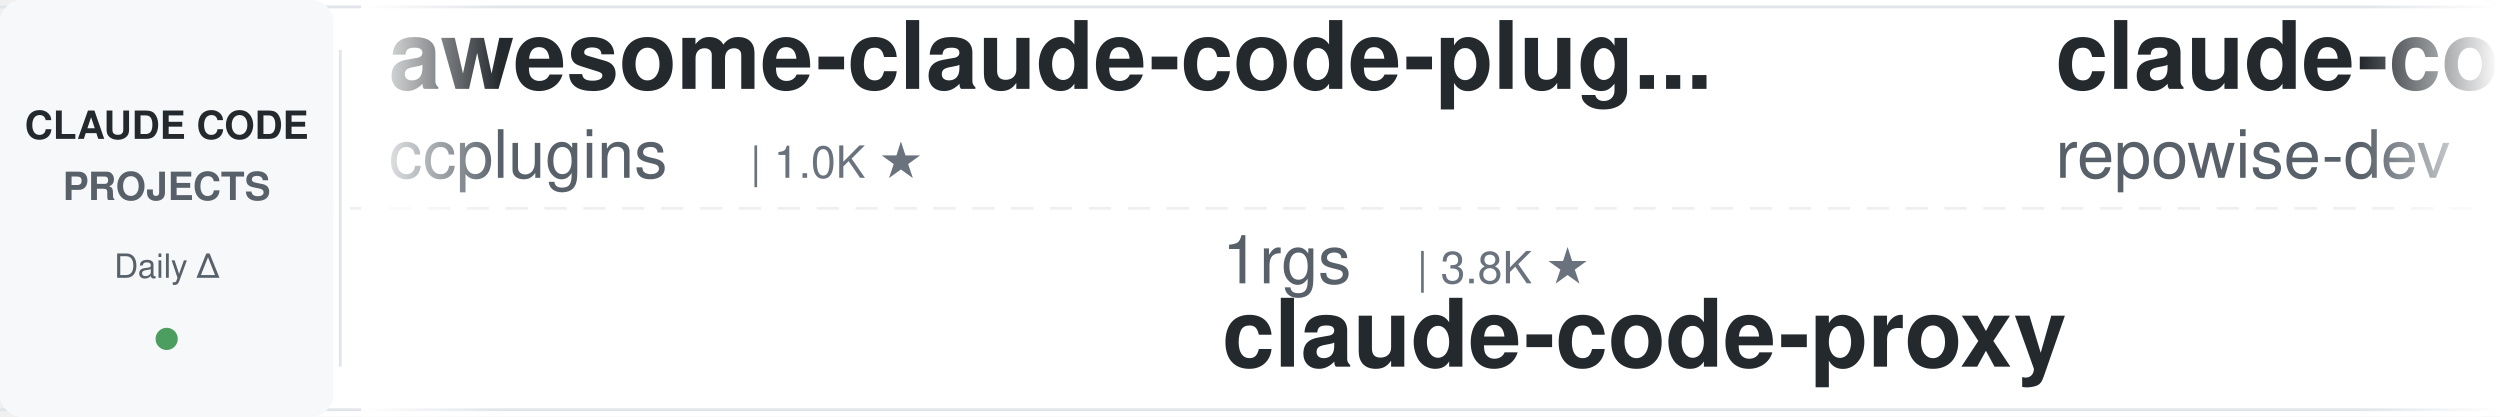
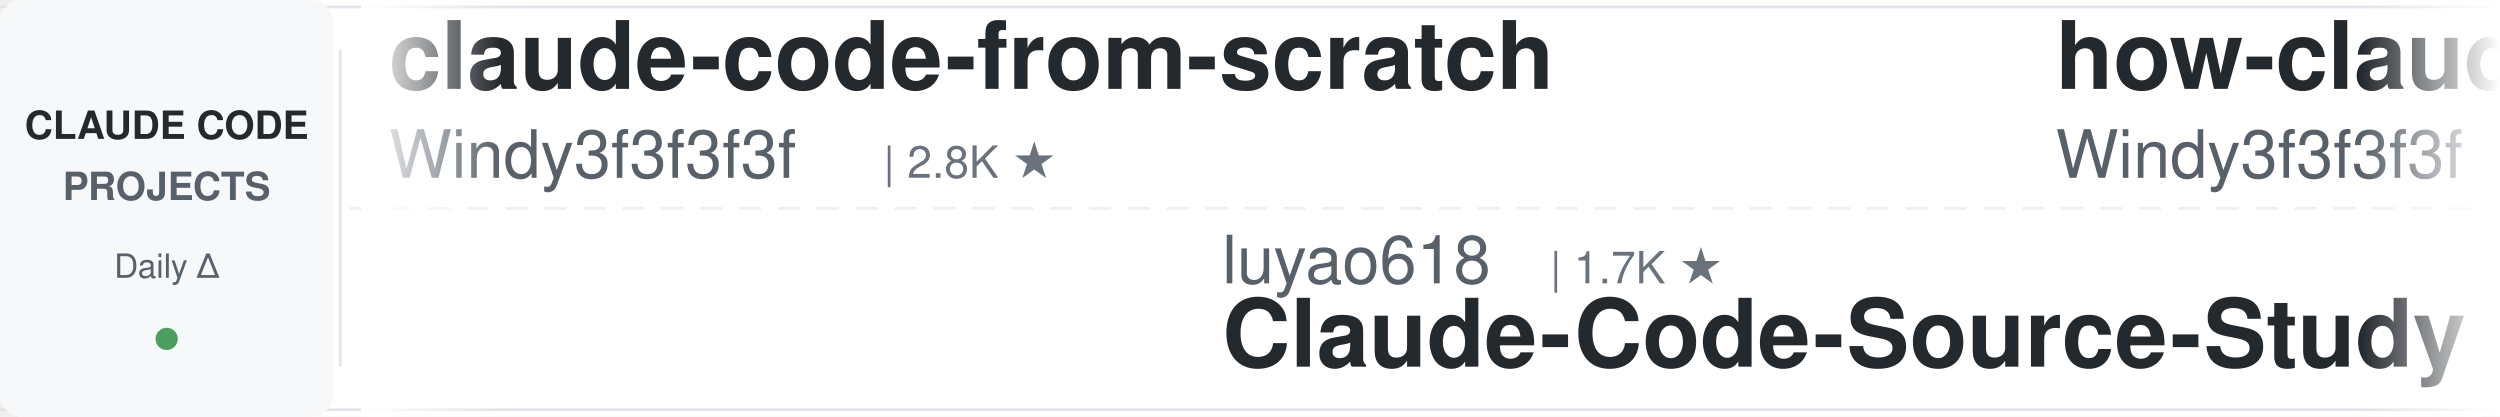
<svg xmlns="http://www.w3.org/2000/svg" width="900" height="150">
  <defs>
    <linearGradient id="leftFade" x1="0%" y1="0%" x2="100%" y2="0%">
      <stop offset="0%" style="stop-color:#ffffff;stop-opacity:1" />
      <stop offset="100%" style="stop-color:#ffffff;stop-opacity:0" />
    </linearGradient>
    <linearGradient id="rightFade" x1="0%" y1="0%" x2="100%" y2="0%">
      <stop offset="0%" style="stop-color:#ffffff;stop-opacity:0" />
      <stop offset="100%" style="stop-color:#ffffff;stop-opacity:1" />
    </linearGradient>
  </defs>
  <rect width="900" height="150" fill="#ffffff" rx="8" />
  <rect x="0" y="2" width="900" height="1" fill="#e1e4e8" />
  <rect x="0" y="147" width="900" height="1" fill="#e1e4e8" />
  <line x1="0" y1="75" x2="900" y2="75" stroke="#e1e4e8" stroke-width="1" stroke-dasharray="8 6" opacity="0.6" />
  <rect x="0" y="0" width="120" height="150" fill="#f6f8fa" rx="8" />
  <text x="60" y="50" font-family="-apple-system, BlinkMacSystemFont, 'Segoe UI', Helvetica, Arial, sans-serif" font-size="14" font-weight="600" fill="#24292e" text-anchor="middle">CLAUDE CODE</text>
  <text x="60" y="72" font-family="-apple-system, BlinkMacSystemFont, 'Segoe UI', Helvetica, Arial, sans-serif" font-size="14" font-weight="600" fill="#586069" text-anchor="middle">PROJECTS</text>
  <text x="60" y="100" font-family="-apple-system, BlinkMacSystemFont, 'Segoe UI', Helvetica, Arial, sans-serif" font-size="12" font-weight="500" fill="#586069" text-anchor="middle">Daily Δ</text>
  <circle cx="60" cy="122" r="4" fill="#22863a" opacity="0.8" />
  <rect x="122" y="18" width="1" height="114" fill="#e1e4e8" />
  <clipPath id="tickerClip">
    <rect x="130" y="0" width="770" height="150" />
  </clipPath>
  <g clip-path="url(#tickerClip)">
    <g id="tickerItems">
      <animateTransform attributeName="transform" attributeType="XML" type="translate" from="0 0" to="-3000 0" dur="54s" repeatCount="indefinite" />
      <g transform="translate(0, 0)">
-         <text x="140" y="32" font-family="-apple-system, BlinkMacSystemFont, 'Segoe UI', Helvetica, Arial, sans-serif" font-size="34" font-weight="600" fill="#24292e">awesome-claude-code-plug...</text>
-         <text x="140" y="64" font-family="-apple-system, BlinkMacSystemFont, 'Segoe UI', Helvetica, Arial, sans-serif" font-size="24" font-weight="400" fill="#586069">ccplugins</text>
-         <text x="270" y="64" font-family="-apple-system, BlinkMacSystemFont, 'Segoe UI', Helvetica, Arial, sans-serif" font-size="16" font-weight="500" fill="#6a737d">| 1.0K ★</text>
+         <text x="140" y="32" font-family="-apple-system, BlinkMacSystemFont, 'Segoe UI', Helvetica, Arial, sans-serif" font-size="34" font-weight="600" fill="#24292e">claude-code-from-scratch</text>
+         <text x="140" y="64" font-family="-apple-system, BlinkMacSystemFont, 'Segoe UI', Helvetica, Arial, sans-serif" font-size="24" font-weight="400" fill="#586069">Windy3f3f3f3f</text>
+         <text x="318" y="64" font-family="-apple-system, BlinkMacSystemFont, 'Segoe UI', Helvetica, Arial, sans-serif" font-size="16" font-weight="500" fill="#6a737d">| 2.8K ★</text>
      </g>
      <g transform="translate(300, 0)">
+         <text x="140" y="102" font-family="-apple-system, BlinkMacSystemFont, 'Segoe UI', Helvetica, Arial, sans-serif" font-size="24" font-weight="400" fill="#586069">luyao618</text>
+         <text x="258" y="102" font-family="-apple-system, BlinkMacSystemFont, 'Segoe UI', Helvetica, Arial, sans-serif" font-size="16" font-weight="500" fill="#6a737d">| 1.7K ★</text>
+         <text x="140" y="132" font-family="-apple-system, BlinkMacSystemFont, 'Segoe UI', Helvetica, Arial, sans-serif" font-size="34" font-weight="600" fill="#24292e">Claude-Code-Source-Study</text>
+       </g>
+       <g transform="translate(600, 0)">
+         <text x="140" y="32" font-family="-apple-system, BlinkMacSystemFont, 'Segoe UI', Helvetica, Arial, sans-serif" font-size="34" font-weight="600" fill="#24292e">how-claude-code-works</text>
+         <text x="140" y="64" font-family="-apple-system, BlinkMacSystemFont, 'Segoe UI', Helvetica, Arial, sans-serif" font-size="24" font-weight="400" fill="#586069">Windy3f3f3f3f</text>
+         <text x="318" y="64" font-family="-apple-system, BlinkMacSystemFont, 'Segoe UI', Helvetica, Arial, sans-serif" font-size="16" font-weight="500" fill="#6a737d">| 3.8K ★</text>
+       </g>
+       <g transform="translate(900, 0)">
+         <text x="140" y="102" font-family="-apple-system, BlinkMacSystemFont, 'Segoe UI', Helvetica, Arial, sans-serif" font-size="24" font-weight="400" fill="#586069">ChrisWiles</text>
+         <text x="282" y="102" font-family="-apple-system, BlinkMacSystemFont, 'Segoe UI', Helvetica, Arial, sans-serif" font-size="16" font-weight="500" fill="#6a737d">| 6.1K ★</text>
+         <text x="140" y="132" font-family="-apple-system, BlinkMacSystemFont, 'Segoe UI', Helvetica, Arial, sans-serif" font-size="34" font-weight="600" fill="#24292e">claude-code-showcase</text>
+       </g>
+       <g transform="translate(1200, 0)">
+         <text x="140" y="32" font-family="-apple-system, BlinkMacSystemFont, 'Segoe UI', Helvetica, Arial, sans-serif" font-size="34" font-weight="600" fill="#24292e">free-claude-code</text>
+         <text x="140" y="64" font-family="-apple-system, BlinkMacSystemFont, 'Segoe UI', Helvetica, Arial, sans-serif" font-size="24" font-weight="400" fill="#586069">Alishahryar1</text>
+         <text x="306" y="64" font-family="-apple-system, BlinkMacSystemFont, 'Segoe UI', Helvetica, Arial, sans-serif" font-size="16" font-weight="500" fill="#6a737d">| 71.6K ★</text>
+       </g>
+       <g transform="translate(1500, 0)">
+         <text x="140" y="102" font-family="-apple-system, BlinkMacSystemFont, 'Segoe UI', Helvetica, Arial, sans-serif" font-size="24" font-weight="400" fill="#586069">https-deeplearning-ai</text>
+         <text x="414" y="102" font-family="-apple-system, BlinkMacSystemFont, 'Segoe UI', Helvetica, Arial, sans-serif" font-size="16" font-weight="500" fill="#6a737d">| 563 ★</text>
+         <text x="140" y="132" font-family="-apple-system, BlinkMacSystemFont, 'Segoe UI', Helvetica, Arial, sans-serif" font-size="34" font-weight="600" fill="#24292e">sc-claude-code-files</text>
+       </g>
+       <g transform="translate(1800, 0)">
+         <text x="140" y="32" font-family="-apple-system, BlinkMacSystemFont, 'Segoe UI', Helvetica, Arial, sans-serif" font-size="34" font-weight="600" fill="#24292e">claude-code-local</text>
+         <text x="140" y="64" font-family="-apple-system, BlinkMacSystemFont, 'Segoe UI', Helvetica, Arial, sans-serif" font-size="24" font-weight="400" fill="#586069">nicedreamzapp</text>
+         <text x="318" y="64" font-family="-apple-system, BlinkMacSystemFont, 'Segoe UI', Helvetica, Arial, sans-serif" font-size="16" font-weight="500" fill="#6a737d">| 3.5K ★</text>
+       </g>
+       <g transform="translate(2100, 0)">
        <text x="140" y="102" font-family="-apple-system, BlinkMacSystemFont, 'Segoe UI', Helvetica, Arial, sans-serif" font-size="24" font-weight="400" fill="#586069">1rgs</text>
        <text x="210" y="102" font-family="-apple-system, BlinkMacSystemFont, 'Segoe UI', Helvetica, Arial, sans-serif" font-size="16" font-weight="500" fill="#6a737d">| 3.8K ★</text>
        <text x="140" y="132" font-family="-apple-system, BlinkMacSystemFont, 'Segoe UI', Helvetica, Arial, sans-serif" font-size="34" font-weight="600" fill="#24292e">claude-code-proxy</text>
      </g>
-       <g transform="translate(600, 0)">
-         <text x="140" y="32" font-family="-apple-system, BlinkMacSystemFont, 'Segoe UI', Helvetica, Arial, sans-serif" font-size="34" font-weight="600" fill="#24292e">claude-code-prompts</text>
-         <text x="140" y="64" font-family="-apple-system, BlinkMacSystemFont, 'Segoe UI', Helvetica, Arial, sans-serif" font-size="24" font-weight="400" fill="#586069">repowise-dev</text>
-         <text x="306" y="64" font-family="-apple-system, BlinkMacSystemFont, 'Segoe UI', Helvetica, Arial, sans-serif" font-size="16" font-weight="500" fill="#6a737d">| 1.2K ★</text>
-       </g>
-       <g transform="translate(900, 0)">
-         <text x="140" y="102" font-family="-apple-system, BlinkMacSystemFont, 'Segoe UI', Helvetica, Arial, sans-serif" font-size="24" font-weight="400" fill="#586069">FlorianBruniaux</text>
-         <text x="342" y="102" font-family="-apple-system, BlinkMacSystemFont, 'Segoe UI', Helvetica, Arial, sans-serif" font-size="16" font-weight="500" fill="#6a737d">| 6.5K ★</text>
-         <text x="140" y="132" font-family="-apple-system, BlinkMacSystemFont, 'Segoe UI', Helvetica, Arial, sans-serif" font-size="34" font-weight="600" fill="#24292e">claude-code-ultimate-gui...</text>
-       </g>
-       <g transform="translate(1200, 0)">
-         <text x="140" y="32" font-family="-apple-system, BlinkMacSystemFont, 'Segoe UI', Helvetica, Arial, sans-serif" font-size="34" font-weight="600" fill="#24292e">claude-code-proxy</text>
-         <text x="140" y="64" font-family="-apple-system, BlinkMacSystemFont, 'Segoe UI', Helvetica, Arial, sans-serif" font-size="24" font-weight="400" fill="#586069">fuergaosi233</text>
-         <text x="306" y="64" font-family="-apple-system, BlinkMacSystemFont, 'Segoe UI', Helvetica, Arial, sans-serif" font-size="16" font-weight="500" fill="#6a737d">| 2.8K ★</text>
-       </g>
-       <g transform="translate(1500, 0)">
-         <text x="140" y="102" font-family="-apple-system, BlinkMacSystemFont, 'Segoe UI', Helvetica, Arial, sans-serif" font-size="24" font-weight="400" fill="#586069">alejandrobalderas</text>
-         <text x="366" y="102" font-family="-apple-system, BlinkMacSystemFont, 'Segoe UI', Helvetica, Arial, sans-serif" font-size="16" font-weight="500" fill="#6a737d">| 3.0K ★</text>
-         <text x="140" y="132" font-family="-apple-system, BlinkMacSystemFont, 'Segoe UI', Helvetica, Arial, sans-serif" font-size="34" font-weight="600" fill="#24292e">claude-code-from-source</text>
-       </g>
-       <g transform="translate(1800, 0)">
-         <text x="140" y="32" font-family="-apple-system, BlinkMacSystemFont, 'Segoe UI', Helvetica, Arial, sans-serif" font-size="34" font-weight="600" fill="#24292e">claude-code-source</text>
-         <text x="140" y="64" font-family="-apple-system, BlinkMacSystemFont, 'Segoe UI', Helvetica, Arial, sans-serif" font-size="24" font-weight="400" fill="#586069">hangsman</text>
-         <text x="258" y="64" font-family="-apple-system, BlinkMacSystemFont, 'Segoe UI', Helvetica, Arial, sans-serif" font-size="16" font-weight="500" fill="#6a737d">| 798 ★</text>
-       </g>
-       <g transform="translate(2100, 0)">
-         <text x="140" y="102" font-family="-apple-system, BlinkMacSystemFont, 'Segoe UI', Helvetica, Arial, sans-serif" font-size="24" font-weight="400" fill="#586069">digitalsamba</text>
-         <text x="306" y="102" font-family="-apple-system, BlinkMacSystemFont, 'Segoe UI', Helvetica, Arial, sans-serif" font-size="16" font-weight="500" fill="#6a737d">| 2.6K ★</text>
-         <text x="140" y="132" font-family="-apple-system, BlinkMacSystemFont, 'Segoe UI', Helvetica, Arial, sans-serif" font-size="34" font-weight="600" fill="#24292e">claude-code-video-toolki...</text>
-       </g>
      <g transform="translate(2400, 0)">
-         <text x="140" y="32" font-family="-apple-system, BlinkMacSystemFont, 'Segoe UI', Helvetica, Arial, sans-serif" font-size="34" font-weight="600" fill="#24292e">arcads-claude-code-mrpai...</text>
-         <text x="140" y="64" font-family="-apple-system, BlinkMacSystemFont, 'Segoe UI', Helvetica, Arial, sans-serif" font-size="24" font-weight="400" fill="#586069">mrpaidsocial</text>
-         <text x="306" y="64" font-family="-apple-system, BlinkMacSystemFont, 'Segoe UI', Helvetica, Arial, sans-serif" font-size="16" font-weight="500" fill="#6a737d">| 1.7K ★</text>
+         <text x="140" y="32" font-family="-apple-system, BlinkMacSystemFont, 'Segoe UI', Helvetica, Arial, sans-serif" font-size="34" font-weight="600" fill="#24292e">everything-claude-code</text>
+         <text x="140" y="64" font-family="-apple-system, BlinkMacSystemFont, 'Segoe UI', Helvetica, Arial, sans-serif" font-size="24" font-weight="400" fill="#586069">WorldFlowAI</text>
+         <text x="294" y="64" font-family="-apple-system, BlinkMacSystemFont, 'Segoe UI', Helvetica, Arial, sans-serif" font-size="16" font-weight="500" fill="#6a737d">| 6.6K ★</text>
      </g>
      <g transform="translate(2700, 0)">
-         <text x="140" y="102" font-family="-apple-system, BlinkMacSystemFont, 'Segoe UI', Helvetica, Arial, sans-serif" font-size="24" font-weight="400" fill="#586069">VoltAgent</text>
-         <text x="270" y="102" font-family="-apple-system, BlinkMacSystemFont, 'Segoe UI', Helvetica, Arial, sans-serif" font-size="16" font-weight="500" fill="#6a737d">| 26.6K ★</text>
-         <text x="140" y="132" font-family="-apple-system, BlinkMacSystemFont, 'Segoe UI', Helvetica, Arial, sans-serif" font-size="34" font-weight="600" fill="#24292e">awesome-claude-code-suba...</text>
+         <text x="140" y="102" font-family="-apple-system, BlinkMacSystemFont, 'Segoe UI', Helvetica, Arial, sans-serif" font-size="24" font-weight="400" fill="#586069">lintsinghua</text>
+         <text x="294" y="102" font-family="-apple-system, BlinkMacSystemFont, 'Segoe UI', Helvetica, Arial, sans-serif" font-size="16" font-weight="500" fill="#6a737d">| 4.4K ★</text>
+         <text x="140" y="132" font-family="-apple-system, BlinkMacSystemFont, 'Segoe UI', Helvetica, Arial, sans-serif" font-size="34" font-weight="600" fill="#24292e">claude-code-book</text>
      </g>
      <g transform="translate(3000, 0)">
-         <text x="140" y="32" font-family="-apple-system, BlinkMacSystemFont, 'Segoe UI', Helvetica, Arial, sans-serif" font-size="34" font-weight="600" fill="#24292e">awesome-claude-code-plug...</text>
-         <text x="140" y="64" font-family="-apple-system, BlinkMacSystemFont, 'Segoe UI', Helvetica, Arial, sans-serif" font-size="24" font-weight="400" fill="#586069">ccplugins</text>
-         <text x="270" y="64" font-family="-apple-system, BlinkMacSystemFont, 'Segoe UI', Helvetica, Arial, sans-serif" font-size="16" font-weight="500" fill="#6a737d">| 1.0K ★</text>
+         <text x="140" y="32" font-family="-apple-system, BlinkMacSystemFont, 'Segoe UI', Helvetica, Arial, sans-serif" font-size="34" font-weight="600" fill="#24292e">claude-code-from-scratch</text>
+         <text x="140" y="64" font-family="-apple-system, BlinkMacSystemFont, 'Segoe UI', Helvetica, Arial, sans-serif" font-size="24" font-weight="400" fill="#586069">Windy3f3f3f3f</text>
+         <text x="318" y="64" font-family="-apple-system, BlinkMacSystemFont, 'Segoe UI', Helvetica, Arial, sans-serif" font-size="16" font-weight="500" fill="#6a737d">| 2.8K ★</text>
      </g>
      <g transform="translate(3300, 0)">
-         <text x="140" y="102" font-family="-apple-system, BlinkMacSystemFont, 'Segoe UI', Helvetica, Arial, sans-serif" font-size="24" font-weight="400" fill="#586069">1rgs</text>
-         <text x="210" y="102" font-family="-apple-system, BlinkMacSystemFont, 'Segoe UI', Helvetica, Arial, sans-serif" font-size="16" font-weight="500" fill="#6a737d">| 3.8K ★</text>
-         <text x="140" y="132" font-family="-apple-system, BlinkMacSystemFont, 'Segoe UI', Helvetica, Arial, sans-serif" font-size="34" font-weight="600" fill="#24292e">claude-code-proxy</text>
+         <text x="140" y="102" font-family="-apple-system, BlinkMacSystemFont, 'Segoe UI', Helvetica, Arial, sans-serif" font-size="24" font-weight="400" fill="#586069">luyao618</text>
+         <text x="258" y="102" font-family="-apple-system, BlinkMacSystemFont, 'Segoe UI', Helvetica, Arial, sans-serif" font-size="16" font-weight="500" fill="#6a737d">| 1.7K ★</text>
+         <text x="140" y="132" font-family="-apple-system, BlinkMacSystemFont, 'Segoe UI', Helvetica, Arial, sans-serif" font-size="34" font-weight="600" fill="#24292e">Claude-Code-Source-Study</text>
      </g>
      <g transform="translate(3600, 0)">
-         <text x="140" y="32" font-family="-apple-system, BlinkMacSystemFont, 'Segoe UI', Helvetica, Arial, sans-serif" font-size="34" font-weight="600" fill="#24292e">claude-code-prompts</text>
-         <text x="140" y="64" font-family="-apple-system, BlinkMacSystemFont, 'Segoe UI', Helvetica, Arial, sans-serif" font-size="24" font-weight="400" fill="#586069">repowise-dev</text>
-         <text x="306" y="64" font-family="-apple-system, BlinkMacSystemFont, 'Segoe UI', Helvetica, Arial, sans-serif" font-size="16" font-weight="500" fill="#6a737d">| 1.2K ★</text>
+         <text x="140" y="32" font-family="-apple-system, BlinkMacSystemFont, 'Segoe UI', Helvetica, Arial, sans-serif" font-size="34" font-weight="600" fill="#24292e">how-claude-code-works</text>
+         <text x="140" y="64" font-family="-apple-system, BlinkMacSystemFont, 'Segoe UI', Helvetica, Arial, sans-serif" font-size="24" font-weight="400" fill="#586069">Windy3f3f3f3f</text>
+         <text x="318" y="64" font-family="-apple-system, BlinkMacSystemFont, 'Segoe UI', Helvetica, Arial, sans-serif" font-size="16" font-weight="500" fill="#6a737d">| 3.8K ★</text>
      </g>
      <g transform="translate(3900, 0)">
-         <text x="140" y="102" font-family="-apple-system, BlinkMacSystemFont, 'Segoe UI', Helvetica, Arial, sans-serif" font-size="24" font-weight="400" fill="#586069">FlorianBruniaux</text>
-         <text x="342" y="102" font-family="-apple-system, BlinkMacSystemFont, 'Segoe UI', Helvetica, Arial, sans-serif" font-size="16" font-weight="500" fill="#6a737d">| 6.5K ★</text>
-         <text x="140" y="132" font-family="-apple-system, BlinkMacSystemFont, 'Segoe UI', Helvetica, Arial, sans-serif" font-size="34" font-weight="600" fill="#24292e">claude-code-ultimate-gui...</text>
+         <text x="140" y="102" font-family="-apple-system, BlinkMacSystemFont, 'Segoe UI', Helvetica, Arial, sans-serif" font-size="24" font-weight="400" fill="#586069">ChrisWiles</text>
+         <text x="282" y="102" font-family="-apple-system, BlinkMacSystemFont, 'Segoe UI', Helvetica, Arial, sans-serif" font-size="16" font-weight="500" fill="#6a737d">| 6.1K ★</text>
+         <text x="140" y="132" font-family="-apple-system, BlinkMacSystemFont, 'Segoe UI', Helvetica, Arial, sans-serif" font-size="34" font-weight="600" fill="#24292e">claude-code-showcase</text>
      </g>
    </g>
  </g>
  <rect x="130" y="0" width="50" height="150" fill="url(#leftFade)" />
  <rect x="850" y="0" width="50" height="150" fill="url(#rightFade)" />
</svg>
